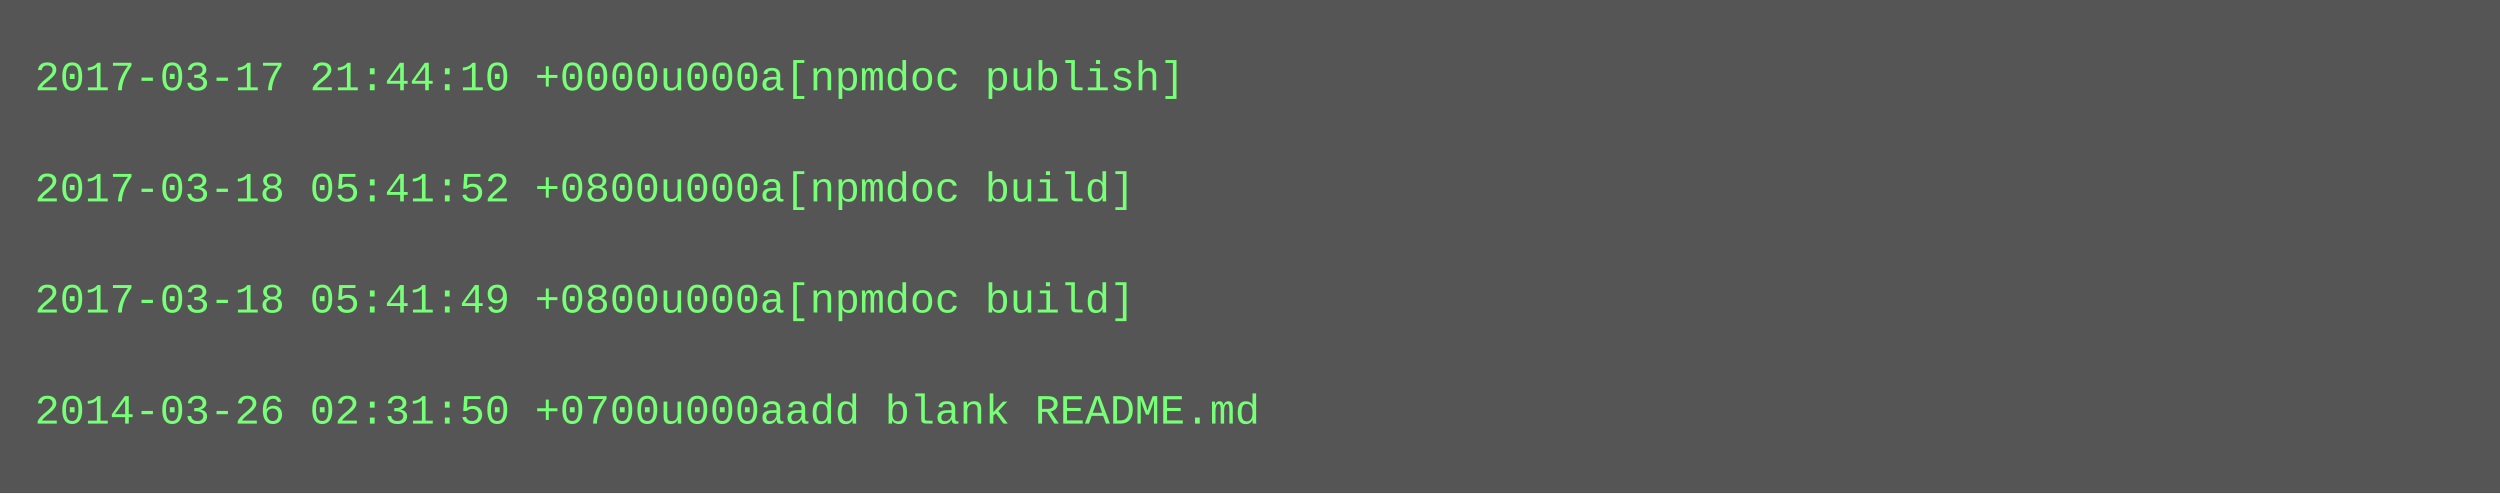
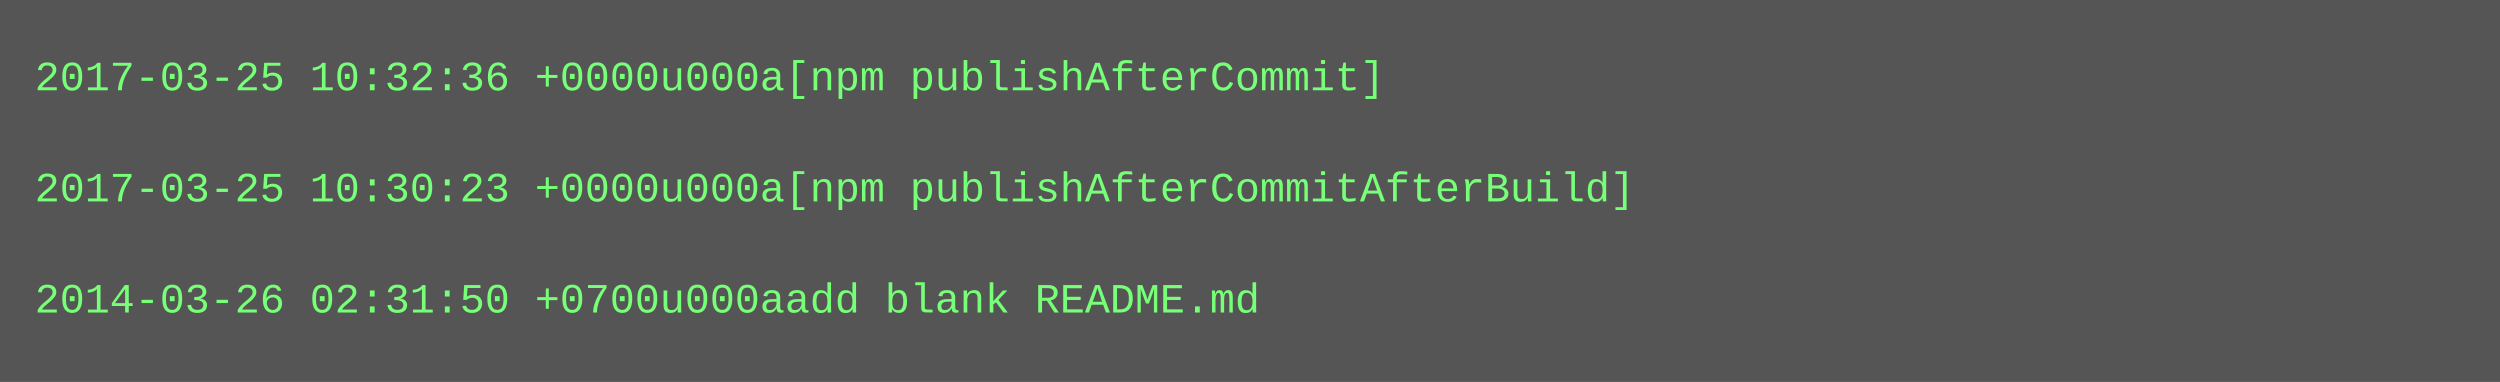
- <svg xmlns="http://www.w3.org/2000/svg" height="142" width="720">
-   <rect height="142" fill="#555" width="720" />
+ <svg xmlns="http://www.w3.org/2000/svg" height="110" width="720">
+   <rect height="110" fill="#555" width="720" />
  <text fill="#7f7" font-family="Courier New" font-size="12" xml:space="preserve">
-     <tspan x="10" y="26">2017-03-17 21:44:10 +0000u000a[npmdoc publish]</tspan>
+     <tspan x="10" y="26">2017-03-25 10:32:36 +0000u000a[npm publishAfterCommit]</tspan>
    <tspan x="10" y="42" />
-     <tspan x="10" y="58">2017-03-18 05:41:52 +0800u000a[npmdoc build]</tspan>
+     <tspan x="10" y="58">2017-03-25 10:30:23 +0000u000a[npm publishAfterCommitAfterBuild]</tspan>
    <tspan x="10" y="74" />
-     <tspan x="10" y="90">2017-03-18 05:41:49 +0800u000a[npmdoc build]</tspan>
-     <tspan x="10" y="106" />
-     <tspan x="10" y="122">2014-03-26 02:31:50 +0700u000aadd blank README.md</tspan>
+     <tspan x="10" y="90">2014-03-26 02:31:50 +0700u000aadd blank README.md</tspan>
  </text>
</svg>
